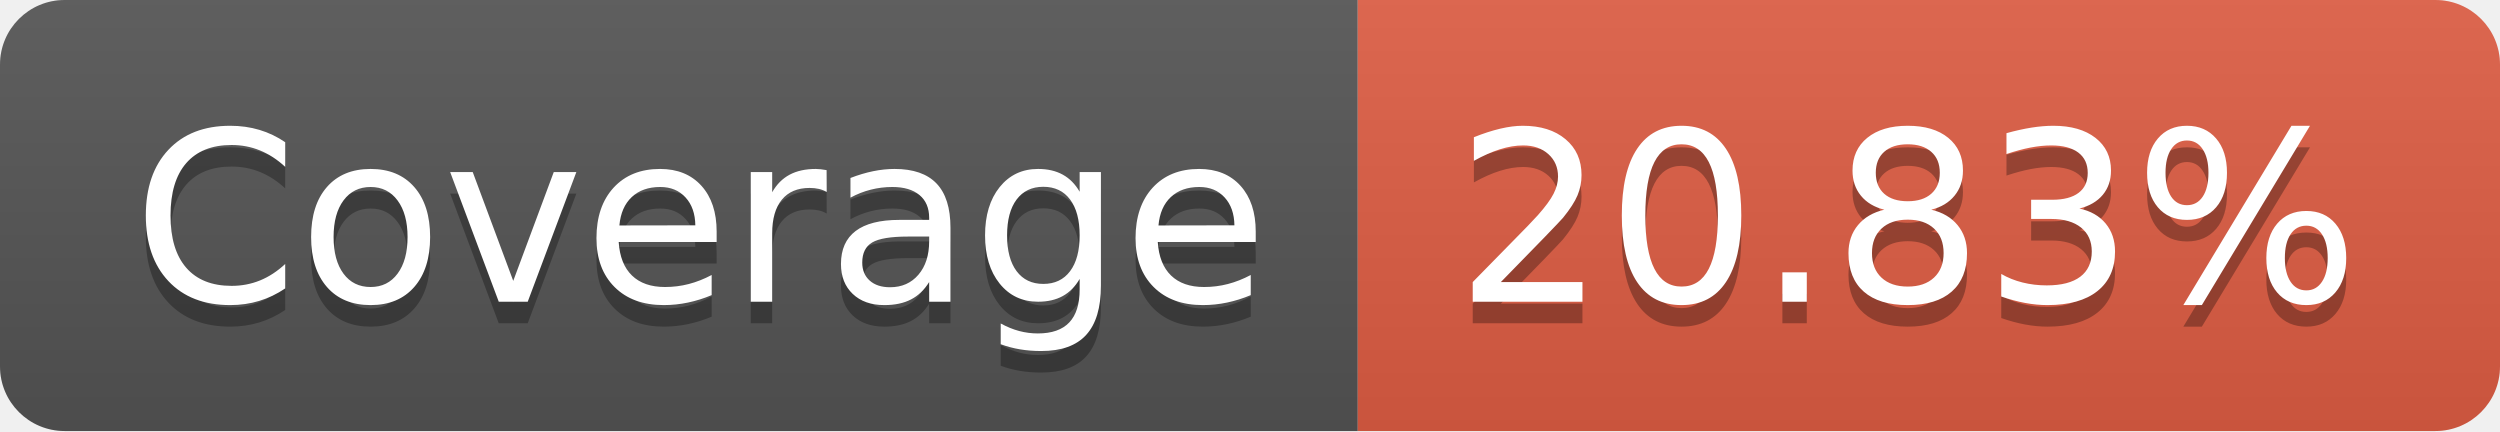
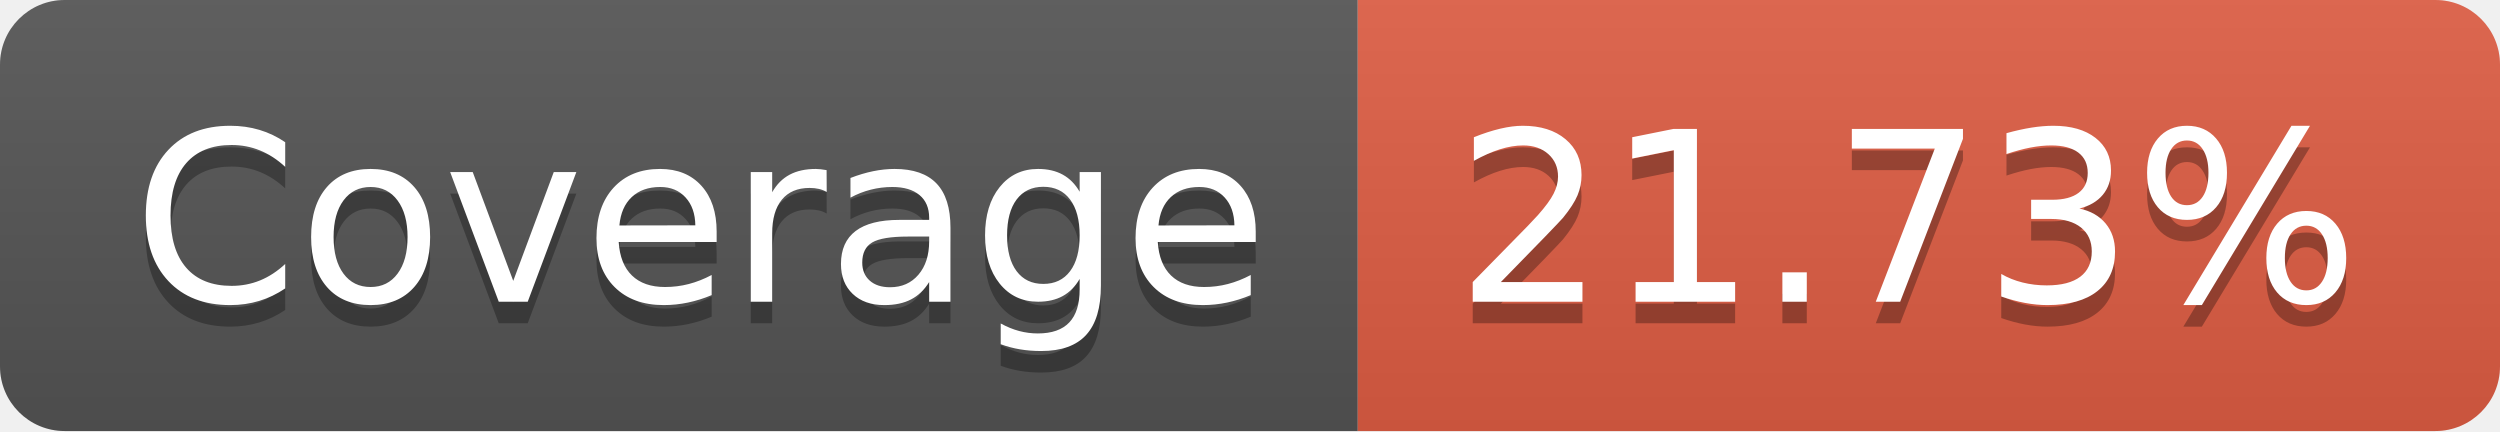
- <svg xmlns="http://www.w3.org/2000/svg" width="116" height="20" role="img" aria-label="Coverage: 20.83%">
+ <svg xmlns="http://www.w3.org/2000/svg" width="116" height="20" role="img" aria-label="Coverage: 21.73%">
  <linearGradient id="s" x2="0" y2="100%">
    <stop offset="0" stop-color="#bbb" stop-opacity=".1" />
    <stop offset="1" stop-opacity=".1" />
  </linearGradient>
  <clipPath id="r">
    <rect width="116" height="20" rx="3" fill="#fff" />
  </clipPath>
  <g clip-path="url(#r)">
    <rect width="63" height="20" fill="#555" />
    <rect x="63" width="53" height="20" fill="#e05d44" />
    <rect width="116" height="20" fill="url(#s)" />
  </g>
  <g fill="#fff" text-anchor="middle" font-family="Verdana,Geneva,DejaVu Sans,sans-serif" text-rendering="geometricPrecision" font-size="110">
    <text aria-hidden="true" x="325" y="150" fill="#010101" fill-opacity=".3" transform="scale(.1)" textLength="530">Coverage</text>
    <text x="325" y="140" transform="scale(.1)" fill="#fff" textLength="530">Coverage</text>
-     <text aria-hidden="true" x="885" y="150" fill="#010101" fill-opacity=".3" transform="scale(.1)" textLength="430">20.83%</text>
-     <text x="885" y="140" transform="scale(.1)" fill="#fff" textLength="430">20.83%</text>
+     <text aria-hidden="true" x="885" y="150" fill="#010101" fill-opacity=".3" transform="scale(.1)" textLength="430">21.73%</text>
+     <text x="885" y="140" transform="scale(.1)" fill="#fff" textLength="430">21.73%</text>
  </g>
</svg>
